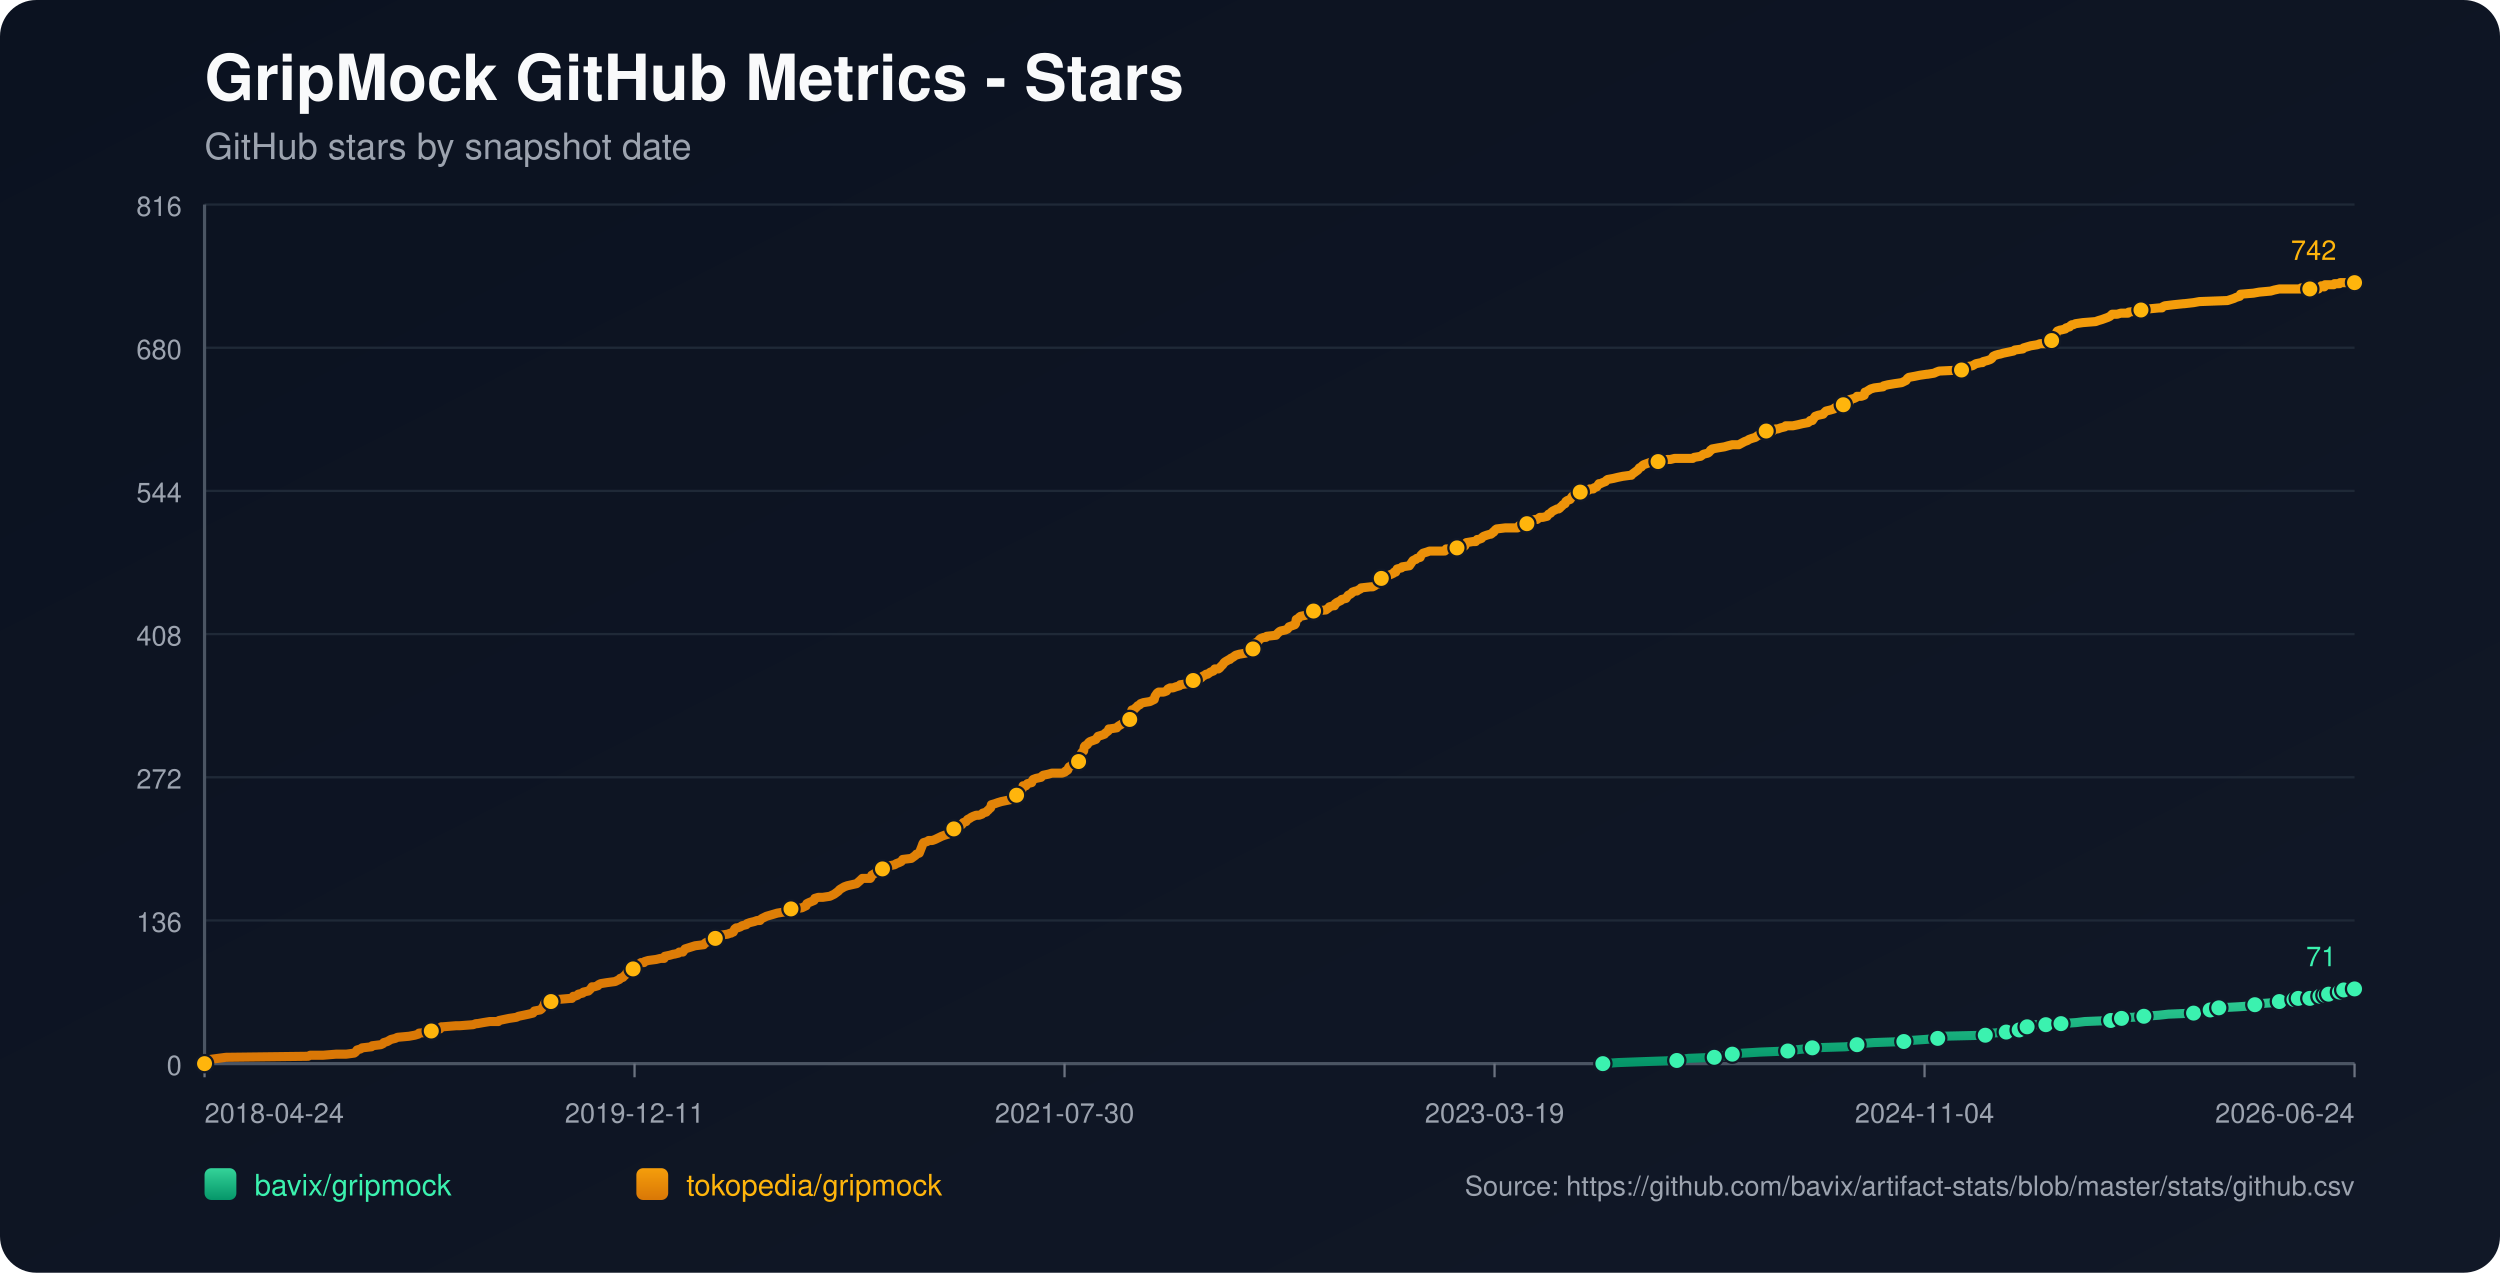
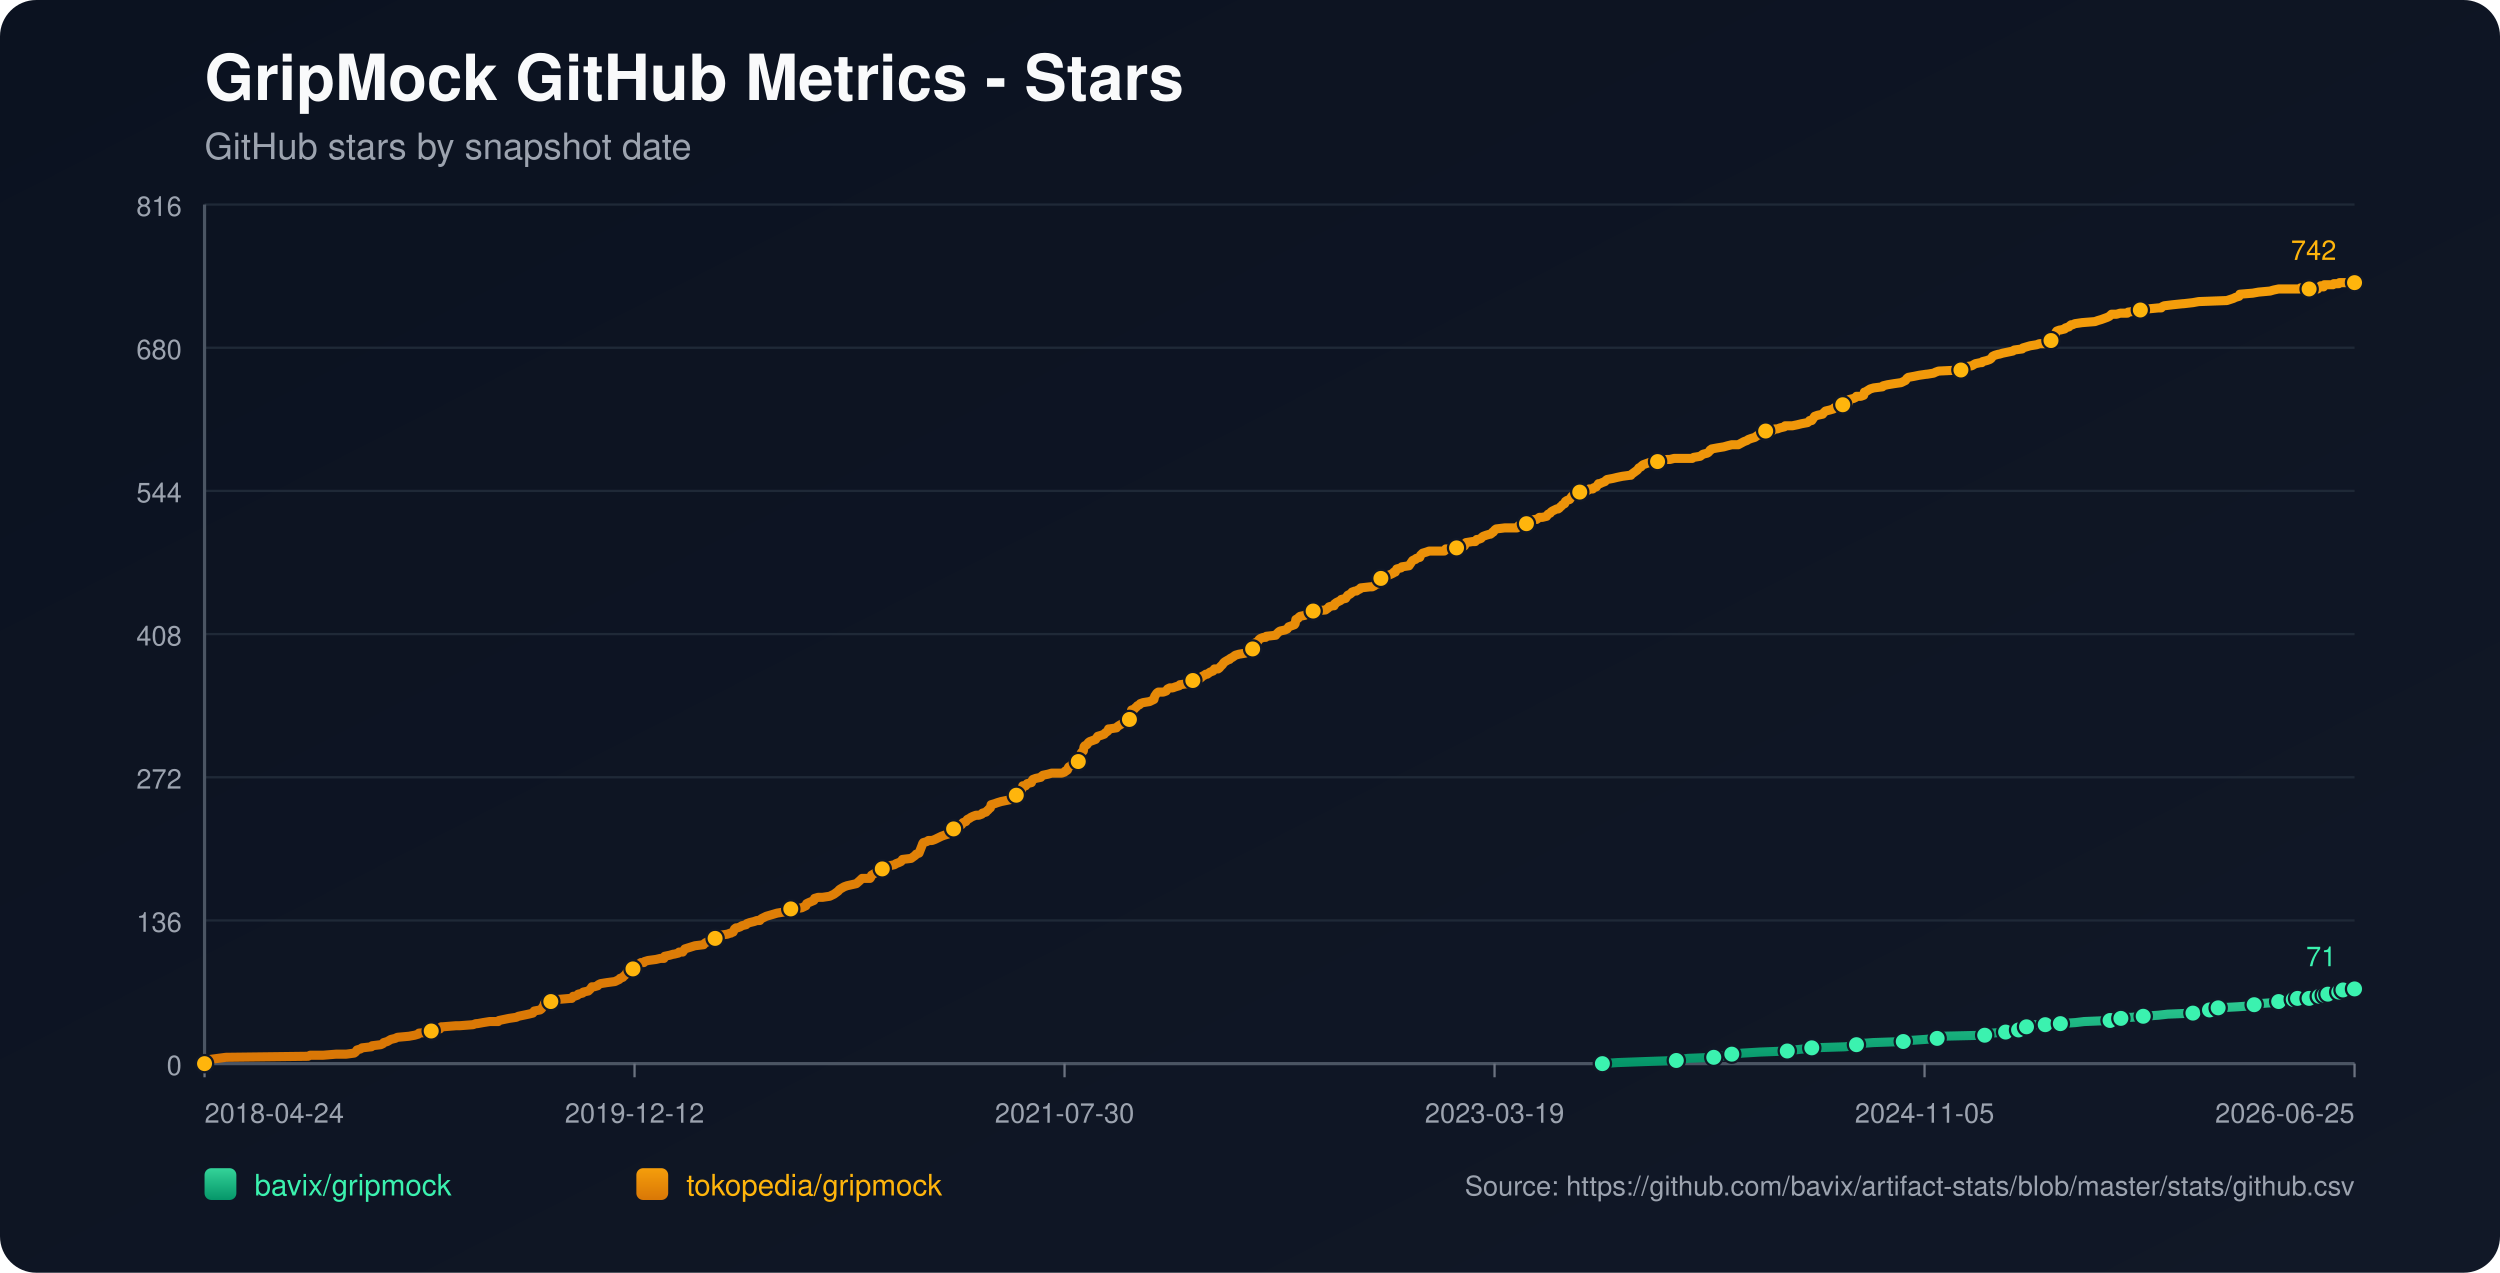
<svg xmlns="http://www.w3.org/2000/svg" width="1100" height="560" viewBox="0 0 1100 560">
  <defs>
    <linearGradient id="bg" x1="0" y1="0" x2="1" y2="1">
      <stop offset="0%" stop-color="#0b1220" />
      <stop offset="100%" stop-color="#111827" />
    </linearGradient>
    <linearGradient id="repo-0" x1="0" y1="0" x2="0" y2="1">
      <stop offset="0%" stop-color="#34d399" />
      <stop offset="100%" stop-color="#059669" />
    </linearGradient>
    <linearGradient id="repo-1" x1="0" y1="0" x2="0" y2="1">
      <stop offset="0%" stop-color="#f59e0b" />
      <stop offset="100%" stop-color="#d97706" />
    </linearGradient>
  </defs>
  <rect x="0" y="0" width="1100" height="560" fill="url(#bg)" rx="16" />
  <text x="90" y="44" fill="#f9fafb" font-size="28" font-family="-apple-system,BlinkMacSystemFont,Segoe UI,Helvetica,Arial,sans-serif" font-weight="700">GripMock GitHub Metrics - Stars</text>
  <text x="90" y="70" fill="#9ca3af" font-size="16" font-family="-apple-system,BlinkMacSystemFont,Segoe UI,Helvetica,Arial,sans-serif">GitHub stars by snapshot date</text>
  <line x1="90" y1="90.00" x2="1036" y2="90.00" stroke="#1f2937" stroke-width="1" />
  <text x="80" y="95.00" text-anchor="end" fill="#9ca3af" font-size="12" font-family="-apple-system,BlinkMacSystemFont,Segoe UI,Helvetica,Arial,sans-serif">816</text>
  <line x1="90" y1="153.00" x2="1036" y2="153.00" stroke="#1f2937" stroke-width="1" />
  <text x="80" y="158.00" text-anchor="end" fill="#9ca3af" font-size="12" font-family="-apple-system,BlinkMacSystemFont,Segoe UI,Helvetica,Arial,sans-serif">680</text>
  <line x1="90" y1="216.00" x2="1036" y2="216.00" stroke="#1f2937" stroke-width="1" />
  <text x="80" y="221.00" text-anchor="end" fill="#9ca3af" font-size="12" font-family="-apple-system,BlinkMacSystemFont,Segoe UI,Helvetica,Arial,sans-serif">544</text>
  <line x1="90" y1="279.00" x2="1036" y2="279.00" stroke="#1f2937" stroke-width="1" />
  <text x="80" y="284.00" text-anchor="end" fill="#9ca3af" font-size="12" font-family="-apple-system,BlinkMacSystemFont,Segoe UI,Helvetica,Arial,sans-serif">408</text>
  <line x1="90" y1="342.00" x2="1036" y2="342.00" stroke="#1f2937" stroke-width="1" />
  <text x="80" y="347.00" text-anchor="end" fill="#9ca3af" font-size="12" font-family="-apple-system,BlinkMacSystemFont,Segoe UI,Helvetica,Arial,sans-serif">272</text>
  <line x1="90" y1="405.00" x2="1036" y2="405.00" stroke="#1f2937" stroke-width="1" />
  <text x="80" y="410.00" text-anchor="end" fill="#9ca3af" font-size="12" font-family="-apple-system,BlinkMacSystemFont,Segoe UI,Helvetica,Arial,sans-serif">136</text>
  <line x1="90" y1="468.00" x2="1036" y2="468.00" stroke="#1f2937" stroke-width="1" />
  <text x="80" y="473.00" text-anchor="end" fill="#9ca3af" font-size="12" font-family="-apple-system,BlinkMacSystemFont,Segoe UI,Helvetica,Arial,sans-serif">0</text>
  <line x1="90" y1="468" x2="1036" y2="468" stroke="#4b5563" stroke-width="1.4" />
  <line x1="90" y1="90" x2="90" y2="468" stroke="#4b5563" stroke-width="1.4" />
  <line x1="90.00" y1="468" x2="90.00" y2="474" stroke="#6b7280" stroke-width="1" />
  <text x="90.00" y="494" text-anchor="start" fill="#9ca3af" font-size="12" font-family="-apple-system,BlinkMacSystemFont,Segoe UI,Helvetica,Arial,sans-serif">2018-04-24</text>
  <line x1="279.20" y1="468" x2="279.20" y2="474" stroke="#6b7280" stroke-width="1" />
-   <text x="279.20" y="494" text-anchor="middle" fill="#9ca3af" font-size="12" font-family="-apple-system,BlinkMacSystemFont,Segoe UI,Helvetica,Arial,sans-serif">2019-12-11</text>
+   <text x="279.20" y="494" text-anchor="middle" fill="#9ca3af" font-size="12" font-family="-apple-system,BlinkMacSystemFont,Segoe UI,Helvetica,Arial,sans-serif">2019-12-12</text>
  <line x1="468.40" y1="468" x2="468.40" y2="474" stroke="#6b7280" stroke-width="1" />
  <text x="468.40" y="494" text-anchor="middle" fill="#9ca3af" font-size="12" font-family="-apple-system,BlinkMacSystemFont,Segoe UI,Helvetica,Arial,sans-serif">2021-07-30</text>
  <line x1="657.60" y1="468" x2="657.60" y2="474" stroke="#6b7280" stroke-width="1" />
  <text x="657.60" y="494" text-anchor="middle" fill="#9ca3af" font-size="12" font-family="-apple-system,BlinkMacSystemFont,Segoe UI,Helvetica,Arial,sans-serif">2023-03-19</text>
  <line x1="846.80" y1="468" x2="846.80" y2="474" stroke="#6b7280" stroke-width="1" />
-   <text x="846.80" y="494" text-anchor="middle" fill="#9ca3af" font-size="12" font-family="-apple-system,BlinkMacSystemFont,Segoe UI,Helvetica,Arial,sans-serif">2024-11-04</text>
+   <text x="846.80" y="494" text-anchor="middle" fill="#9ca3af" font-size="12" font-family="-apple-system,BlinkMacSystemFont,Segoe UI,Helvetica,Arial,sans-serif">2024-11-05</text>
  <line x1="1036.00" y1="468" x2="1036.00" y2="474" stroke="#6b7280" stroke-width="1" />
-   <text x="1036.00" y="494" text-anchor="end" fill="#9ca3af" font-size="12" font-family="-apple-system,BlinkMacSystemFont,Segoe UI,Helvetica,Arial,sans-serif">2026-06-24</text>
-   <polyline fill="none" stroke="url(#repo-0)" stroke-width="4" stroke-linecap="round" stroke-linejoin="round" points="705.26,468.00 711.79,467.54 724.47,467.07 737.79,466.61 739.70,466.15 742.87,465.68 754.29,465.22 756.51,464.76 761.90,464.30 762.21,463.83 766.97,463.37 774.58,462.91 786.63,462.44 789.81,461.98 793.93,461.52 797.42,461.05 812.01,460.59 816.45,460.13 817.08,459.66 818.35,459.20 824.37,458.74 837.69,458.27 840.55,457.81 847.21,457.35 852.60,456.89 853.23,456.42 853.87,455.96 873.53,455.50 876.07,455.03 876.70,454.57 882.73,454.11 883.36,453.64 887.17,453.64 888.44,453.18 888.75,452.72 889.07,452.25 891.93,451.79 893.51,451.33 895.10,450.86 900.17,450.86 904.61,450.86 906.20,450.40 906.83,450.40 913.49,449.94 917.30,449.48 928.71,449.01 930.93,448.55 931.57,448.55 933.47,448.09 935.37,447.62 938.23,447.62 943.30,447.16 949.96,446.70 954.08,446.23 965.18,445.77 967.40,445.31 972.16,444.84 972.48,444.38 973.43,443.92 975.97,443.45 976.28,443.45 984.85,442.99 991.51,442.53 992.14,442.07 994.36,441.60 1000.70,441.14 1002.92,440.68 1004.51,440.21 1006.10,439.75 1009.35,439.75 1010.29,439.75 1010.61,439.29 1011.24,439.29 1011.56,438.82 1011.88,439.29 1016.32,439.29 1016.64,438.82 1016.95,438.36 1020.77,438.36 1021.08,438.36 1022.68,438.36 1022.99,437.90 1023.31,437.43 1024.27,437.43 1024.58,437.43 1028.73,437.43 1029.04,436.97 1029.36,436.51 1029.67,436.04 1030.94,436.04 1031.24,435.58 1032.51,435.58 1032.84,435.12 1036.00,435.12" />
-   <circle cx="705.26" cy="468.00" r="3.8" fill="#3bf2af" stroke="#111827" stroke-width="1" />
-   <circle cx="737.79" cy="466.61" r="3.8" fill="#3bf2af" stroke="#111827" stroke-width="1" />
-   <circle cx="754.29" cy="465.22" r="3.8" fill="#3bf2af" stroke="#111827" stroke-width="1" />
-   <circle cx="762.21" cy="463.83" r="3.8" fill="#3bf2af" stroke="#111827" stroke-width="1" />
-   <circle cx="786.63" cy="462.44" r="3.8" fill="#3bf2af" stroke="#111827" stroke-width="1" />
-   <circle cx="797.42" cy="461.05" r="3.8" fill="#3bf2af" stroke="#111827" stroke-width="1" />
-   <circle cx="817.08" cy="459.66" r="3.8" fill="#3bf2af" stroke="#111827" stroke-width="1" />
-   <circle cx="837.69" cy="458.27" r="3.8" fill="#3bf2af" stroke="#111827" stroke-width="1" />
-   <circle cx="852.60" cy="456.89" r="3.8" fill="#3bf2af" stroke="#111827" stroke-width="1" />
-   <circle cx="873.53" cy="455.50" r="3.8" fill="#3bf2af" stroke="#111827" stroke-width="1" />
-   <circle cx="882.73" cy="454.11" r="3.8" fill="#3bf2af" stroke="#111827" stroke-width="1" />
-   <circle cx="888.44" cy="453.18" r="3.8" fill="#3bf2af" stroke="#111827" stroke-width="1" />
-   <circle cx="891.93" cy="451.79" r="3.8" fill="#3bf2af" stroke="#111827" stroke-width="1" />
-   <circle cx="900.17" cy="450.86" r="3.8" fill="#3bf2af" stroke="#111827" stroke-width="1" />
-   <circle cx="906.83" cy="450.40" r="3.8" fill="#3bf2af" stroke="#111827" stroke-width="1" />
-   <circle cx="928.71" cy="449.01" r="3.8" fill="#3bf2af" stroke="#111827" stroke-width="1" />
-   <circle cx="933.47" cy="448.09" r="3.8" fill="#3bf2af" stroke="#111827" stroke-width="1" />
-   <circle cx="943.30" cy="447.16" r="3.8" fill="#3bf2af" stroke="#111827" stroke-width="1" />
-   <circle cx="965.18" cy="445.77" r="3.8" fill="#3bf2af" stroke="#111827" stroke-width="1" />
-   <circle cx="972.48" cy="444.38" r="3.8" fill="#3bf2af" stroke="#111827" stroke-width="1" />
-   <circle cx="976.28" cy="443.45" r="3.8" fill="#3bf2af" stroke="#111827" stroke-width="1" />
-   <circle cx="992.14" cy="442.07" r="3.8" fill="#3bf2af" stroke="#111827" stroke-width="1" />
-   <circle cx="1002.92" cy="440.68" r="3.8" fill="#3bf2af" stroke="#111827" stroke-width="1" />
-   <circle cx="1009.35" cy="439.75" r="3.8" fill="#3bf2af" stroke="#111827" stroke-width="1" />
-   <circle cx="1011.24" cy="439.29" r="3.8" fill="#3bf2af" stroke="#111827" stroke-width="1" />
-   <circle cx="1016.32" cy="439.29" r="3.8" fill="#3bf2af" stroke="#111827" stroke-width="1" />
-   <circle cx="1020.77" cy="438.36" r="3.8" fill="#3bf2af" stroke="#111827" stroke-width="1" />
-   <circle cx="1022.99" cy="437.90" r="3.8" fill="#3bf2af" stroke="#111827" stroke-width="1" />
-   <circle cx="1024.58" cy="437.43" r="3.8" fill="#3bf2af" stroke="#111827" stroke-width="1" />
-   <circle cx="1029.36" cy="436.51" r="3.8" fill="#3bf2af" stroke="#111827" stroke-width="1" />
-   <circle cx="1031.24" cy="435.58" r="3.8" fill="#3bf2af" stroke="#111827" stroke-width="1" />
+   <text x="1036.00" y="494" text-anchor="end" fill="#9ca3af" font-size="12" font-family="-apple-system,BlinkMacSystemFont,Segoe UI,Helvetica,Arial,sans-serif">2026-06-25</text>
+   <polyline fill="none" stroke="url(#repo-0)" stroke-width="4" stroke-linecap="round" stroke-linejoin="round" points="705.05,468.00 711.58,467.54 724.26,467.07 737.58,466.61 739.48,466.15 742.65,465.68 754.06,465.22 756.28,464.76 761.67,464.30 761.99,463.83 766.74,463.37 774.35,462.91 786.40,462.44 789.57,461.98 793.69,461.52 797.18,461.05 811.76,460.59 816.20,460.13 816.84,459.66 818.10,459.20 824.13,458.74 837.44,458.27 840.30,457.81 846.95,457.35 852.34,456.89 852.98,456.42 853.61,455.96 873.27,455.50 875.80,455.03 876.44,454.57 882.46,454.11 883.10,453.64 886.90,453.64 888.17,453.18 888.49,452.72 888.80,452.25 891.66,451.79 893.24,451.33 894.83,450.86 899.90,450.86 904.34,450.86 905.92,450.40 906.56,450.40 913.21,449.94 917.02,449.48 928.43,449.01 930.65,448.55 931.29,448.55 933.19,448.09 935.09,447.62 937.94,447.62 943.02,447.16 949.67,446.70 953.80,446.23 964.89,445.77 967.11,445.31 971.87,444.84 972.18,444.38 973.13,443.92 975.67,443.45 975.99,443.45 984.55,442.99 991.21,442.53 991.84,442.07 994.06,441.60 1000.40,441.14 1002.62,440.68 1004.20,440.21 1005.79,439.75 1009.04,439.75 1009.98,439.75 1010.30,439.29 1010.93,439.29 1011.25,438.82 1011.57,439.29 1016.01,439.29 1016.33,438.82 1016.64,438.36 1020.46,438.36 1020.76,438.36 1022.36,438.36 1022.68,437.90 1023.00,437.43 1023.95,437.43 1024.27,437.43 1028.42,437.43 1028.72,436.97 1029.05,436.51 1029.36,436.04 1030.63,436.04 1030.93,435.58 1032.20,435.58 1032.53,435.12 1036.00,435.12" />
+   <circle cx="705.05" cy="468.00" r="3.8" fill="#3bf2af" stroke="#111827" stroke-width="1" />
+   <circle cx="737.58" cy="466.61" r="3.8" fill="#3bf2af" stroke="#111827" stroke-width="1" />
+   <circle cx="754.06" cy="465.22" r="3.8" fill="#3bf2af" stroke="#111827" stroke-width="1" />
+   <circle cx="761.99" cy="463.83" r="3.8" fill="#3bf2af" stroke="#111827" stroke-width="1" />
+   <circle cx="786.40" cy="462.44" r="3.8" fill="#3bf2af" stroke="#111827" stroke-width="1" />
+   <circle cx="797.18" cy="461.05" r="3.8" fill="#3bf2af" stroke="#111827" stroke-width="1" />
+   <circle cx="816.84" cy="459.66" r="3.8" fill="#3bf2af" stroke="#111827" stroke-width="1" />
+   <circle cx="837.44" cy="458.27" r="3.8" fill="#3bf2af" stroke="#111827" stroke-width="1" />
+   <circle cx="852.34" cy="456.89" r="3.8" fill="#3bf2af" stroke="#111827" stroke-width="1" />
+   <circle cx="873.27" cy="455.50" r="3.8" fill="#3bf2af" stroke="#111827" stroke-width="1" />
+   <circle cx="882.46" cy="454.11" r="3.8" fill="#3bf2af" stroke="#111827" stroke-width="1" />
+   <circle cx="888.17" cy="453.18" r="3.8" fill="#3bf2af" stroke="#111827" stroke-width="1" />
+   <circle cx="891.66" cy="451.79" r="3.8" fill="#3bf2af" stroke="#111827" stroke-width="1" />
+   <circle cx="899.90" cy="450.86" r="3.8" fill="#3bf2af" stroke="#111827" stroke-width="1" />
+   <circle cx="906.56" cy="450.40" r="3.8" fill="#3bf2af" stroke="#111827" stroke-width="1" />
+   <circle cx="928.43" cy="449.01" r="3.8" fill="#3bf2af" stroke="#111827" stroke-width="1" />
+   <circle cx="933.19" cy="448.09" r="3.8" fill="#3bf2af" stroke="#111827" stroke-width="1" />
+   <circle cx="943.02" cy="447.16" r="3.8" fill="#3bf2af" stroke="#111827" stroke-width="1" />
+   <circle cx="964.89" cy="445.77" r="3.8" fill="#3bf2af" stroke="#111827" stroke-width="1" />
+   <circle cx="972.18" cy="444.38" r="3.8" fill="#3bf2af" stroke="#111827" stroke-width="1" />
+   <circle cx="975.99" cy="443.45" r="3.8" fill="#3bf2af" stroke="#111827" stroke-width="1" />
+   <circle cx="991.84" cy="442.07" r="3.8" fill="#3bf2af" stroke="#111827" stroke-width="1" />
+   <circle cx="1002.62" cy="440.68" r="3.8" fill="#3bf2af" stroke="#111827" stroke-width="1" />
+   <circle cx="1009.04" cy="439.75" r="3.8" fill="#3bf2af" stroke="#111827" stroke-width="1" />
+   <circle cx="1010.93" cy="439.29" r="3.8" fill="#3bf2af" stroke="#111827" stroke-width="1" />
+   <circle cx="1016.01" cy="439.29" r="3.8" fill="#3bf2af" stroke="#111827" stroke-width="1" />
+   <circle cx="1020.46" cy="438.36" r="3.8" fill="#3bf2af" stroke="#111827" stroke-width="1" />
+   <circle cx="1022.68" cy="437.90" r="3.8" fill="#3bf2af" stroke="#111827" stroke-width="1" />
+   <circle cx="1024.27" cy="437.43" r="3.8" fill="#3bf2af" stroke="#111827" stroke-width="1" />
+   <circle cx="1029.05" cy="436.51" r="3.8" fill="#3bf2af" stroke="#111827" stroke-width="1" />
+   <circle cx="1030.93" cy="435.58" r="3.8" fill="#3bf2af" stroke="#111827" stroke-width="1" />
  <circle cx="1036.00" cy="435.12" r="3.8" fill="#3bf2af" stroke="#111827" stroke-width="1" />
  <text x="1028.00" y="425.12" text-anchor="end" fill="#3bf2af" font-size="12" font-family="-apple-system,BlinkMacSystemFont,Segoe UI,Helvetica,Arial,sans-serif">71</text>
-   <polyline fill="none" stroke="url(#repo-1)" stroke-width="4" stroke-linecap="round" stroke-linejoin="round" points="90.00,468.00 91.77,466.61 92.41,466.15 95.90,465.68 99.39,465.22 135.54,464.76 136.49,464.30 142.20,464.30 147.91,463.83 152.35,463.83 155.84,463.37 156.47,462.91 156.79,462.44 157.11,461.98 158.69,461.52 159.33,461.05 163.45,460.59 163.77,460.13 167.57,459.66 168.52,459.20 168.84,458.74 170.43,458.27 172.01,457.35 173.91,456.89 174.87,456.42 179.94,455.96 182.48,455.50 184.06,455.03 184.38,454.57 189.45,454.11 189.77,453.64 190.41,453.18 193.58,452.72 194.21,451.79 194.53,451.79 194.85,451.79 200.55,451.33 202.14,451.33 208.17,450.86 209.43,450.40 210.07,450.40 212.61,449.94 215.46,449.48 219.27,449.48 219.58,449.01 221.80,448.55 224.02,448.09 227.19,447.62 228.15,447.16 230.37,446.70 232.59,446.23 234.49,445.77 234.81,445.31 235.12,444.84 237.66,444.38 238.29,443.92 238.93,442.99 239.25,442.53 239.56,441.60 239.88,441.14 242.42,440.68 243.05,439.75 245.59,439.75 250.98,439.29 251.61,439.29 251.93,438.82 252.25,438.36 252.88,438.36 254.15,437.90 254.47,437.43 256.37,436.97 256.69,436.51 258.91,436.04 259.86,435.12 260.49,434.19 261.45,434.19 263.03,433.73 263.35,433.27 264.30,432.80 267.15,432.34 270.64,431.88 271.59,431.41 272.55,430.95 272.86,430.49 274.13,430.02 274.45,429.56 275.08,429.10 276.03,427.71 277.62,427.25 278.25,426.78 278.57,426.32 278.89,424.93 280.47,424.47 281.43,424.00 282.06,423.54 283.33,423.54 283.65,423.08 285.23,422.61 288.72,422.15 290.62,421.69 292.21,421.69 292.53,420.76 294.75,420.30 296.33,419.84 296.65,419.84 298.55,419.37 298.87,418.91 299.50,418.91 300.45,418.91 300.77,418.45 301.09,417.98 301.41,417.52 305.85,416.13 309.65,415.67 309.97,415.20 310.60,414.74 311.87,414.28 312.19,413.81 313.77,413.81 314.41,413.35 314.73,412.89 315.04,412.43 315.36,411.96 316.95,411.50 320.12,411.04 321.39,410.57 321.70,410.57 322.34,410.11 322.65,410.11 323.29,408.72 323.92,408.26 324.56,408.26 325.83,407.79 326.46,407.33 328.36,406.87 328.68,406.40 329.95,405.94 331.85,405.48 333.12,405.02 334.39,405.02 334.71,404.55 335.34,404.09 336.29,403.63 337.24,403.16 338.83,402.70 340.41,402.24 342.00,401.77 344.85,401.31 347.39,400.85 347.71,400.38 348.03,399.92 352.78,399.46 353.73,398.99 354.69,398.53 355.00,397.61 355.95,397.14 358.17,396.22 358.49,395.29 360.08,394.83 361.98,394.83 365.15,394.36 366.10,393.90 367.05,393.44 368.32,392.51 368.96,392.05 369.27,391.58 369.91,391.12 371.49,390.20 372.76,389.73 376.89,388.81 378.47,387.42 379.42,386.49 382.28,386.49 382.91,386.49 383.23,386.03 383.55,385.10 385.13,384.17 386.08,383.71 387.35,383.25 387.67,382.79 388.30,382.32 390.52,381.86 390.84,381.40 391.47,380.93 393.69,380.47 394.33,380.01 395.60,379.54 396.55,379.08 396.87,378.62 397.18,378.15 400.99,377.69 401.62,377.23 402.89,376.30 403.21,375.84 404.48,375.38 405.75,372.13 406.06,371.21 406.38,370.74 407.97,370.28 408.60,369.82 410.19,369.82 411.45,369.36 412.41,368.89 414.31,367.97 415.58,367.50 417.16,367.04 417.48,366.58 418.11,366.11 418.75,365.19 419.38,364.72 419.70,364.72 420.65,364.72 420.97,364.26 421.29,363.80 421.60,363.33 423.19,362.87 423.82,361.95 425.09,361.48 425.73,360.56 426.68,360.09 427.31,359.63 428.26,359.17 429.53,358.70 430.80,358.70 432.07,358.24 432.39,357.78 433.97,357.31 434.29,356.85 434.92,356.39 435.24,355.92 435.87,355.46 436.19,354.07 437.78,353.61 439.05,353.15 440.63,352.68 445.07,351.76 445.39,351.29 445.71,351.29 446.02,350.83 446.97,350.37 447.29,349.90 447.61,349.44 447.93,348.51 449.19,348.05 449.83,347.13 450.15,345.74 451.10,345.74 451.41,345.74 452.05,344.81 453.95,344.35 454.27,343.42 454.59,342.96 455.85,342.49 458.07,342.03 458.39,341.57 459.03,341.10 461.25,340.64 462.83,340.18 464.42,340.18 467.27,340.18 468.54,339.72 468.86,339.25 469.17,339.25 469.81,338.79 470.13,337.86 470.44,337.40 471.39,336.94 471.71,336.47 472.66,336.01 474.25,335.08 474.57,335.08 474.88,334.16 475.20,333.69 475.52,332.31 475.83,331.38 476.15,330.92 476.79,330.45 477.10,328.60 477.42,328.14 478.37,327.67 479.01,326.75 479.64,326.28 480.91,325.82 482.18,325.36 482.49,324.90 482.81,324.43 483.13,323.97 484.71,323.51 485.98,323.04 486.30,322.58 487.57,321.65 487.89,320.73 488.20,320.73 491.37,320.26 491.69,319.80 492.33,319.34 493.91,318.41 494.55,317.95 495.18,317.49 496.45,317.49 497.08,316.56 497.40,316.56 497.72,314.71 498.03,312.39 499.30,311.93 499.62,311.46 500.25,311.00 500.57,310.54 501.52,310.08 501.84,309.61 503.11,309.15 505.96,308.69 506.91,308.22 507.87,307.76 508.18,306.37 508.50,305.91 508.82,305.44 509.13,304.98 509.77,304.52 511.99,304.52 513.26,304.05 513.57,303.59 513.89,303.13 514.84,302.67 516.11,302.67 517.38,302.20 518.97,301.74 519.28,301.28 522.77,300.81 524.36,300.35 524.99,299.42 525.63,298.96 528.16,298.50 528.80,298.03 529.11,297.57 530.07,297.11 530.70,296.64 531.33,296.64 531.97,296.18 532.60,295.72 533.87,295.26 534.19,294.79 534.51,294.33 536.09,294.33 536.73,293.87 537.04,293.40 537.99,292.48 538.63,291.55 539.26,291.09 540.85,290.16 541.17,290.16 541.48,289.70 542.43,289.23 543.07,288.77 543.70,288.31 545.29,287.85 548.14,287.38 548.46,286.92 549.73,286.46 550.05,285.99 551.31,285.53 551.63,285.07 551.95,283.21 552.58,282.75 553.53,282.29 553.85,281.83 554.17,281.36 554.80,280.90 556.07,280.44 557.02,280.44 557.34,279.97 561.46,279.51 561.78,279.05 562.73,278.12 563.37,277.66 565.59,277.19 566.54,276.73 566.85,276.27 567.17,275.80 569.71,274.88 570.03,274.42 570.34,272.56 571.29,272.10 571.61,271.64 572.25,271.17 574.47,270.71 575.10,270.25 575.73,270.25 576.69,269.78 577.00,269.32 577.95,268.86 583.35,268.39 584.61,267.47 584.93,267.01 586.52,266.54 587.15,266.54 587.47,265.62 587.79,265.62 588.10,265.15 589.05,264.69 590.01,264.23 590.32,263.76 592.23,263.30 592.54,262.84 593.18,261.91 594.13,261.45 594.76,260.98 595.08,260.52 596.35,260.06 596.98,260.06 597.62,259.60 598.57,259.13 598.89,258.67 603.01,258.21 603.96,258.21 604.91,257.74 605.23,257.28 606.81,256.82 607.13,255.89 607.45,255.43 607.77,254.50 609.03,254.04 609.99,253.57 612.21,252.65 613.16,252.19 613.47,251.72 614.11,251.72 614.74,250.33 616.65,249.87 616.96,249.41 620.13,248.94 620.45,248.48 621.40,247.09 621.72,246.63 622.67,246.16 622.99,246.16 623.31,245.70 624.89,245.24 625.21,244.31 626.16,243.39 627.75,242.92 629.01,242.46 629.97,242.46 633.45,242.46 633.77,242.46 635.67,242.46 636.31,241.53 636.94,241.53 638.21,241.53 638.53,241.53 641.07,241.07 643.92,240.61 644.55,240.14 644.87,239.22 645.19,238.75 648.04,238.29 649.31,238.29 649.63,237.83 649.95,237.37 650.58,237.37 651.85,236.90 652.17,236.44 652.80,235.98 654.07,235.51 655.65,235.05 655.97,235.05 656.61,234.59 656.92,234.12 657.24,234.12 657.56,233.66 657.87,233.20 658.51,232.73 662.31,232.27 664.53,232.27 666.75,232.27 667.71,232.27 668.02,231.81 668.34,231.34 669.29,231.34 669.61,230.88 671.83,230.42 672.15,229.96 673.41,229.96 673.73,229.49 674.05,229.03 675.32,228.57 676.27,228.57 677.54,227.64 678.49,227.64 678.81,227.64 680.71,227.18 681.34,226.25 682.29,225.79 682.61,225.32 683.25,224.86 685.15,223.93 685.78,223.93 686.42,223.47 686.73,223.01 687.37,222.55 687.69,222.08 688.64,221.62 688.95,220.69 689.59,220.23 690.86,219.77 691.17,219.30 691.81,218.38 692.44,217.91 693.71,217.45 694.03,216.99 695.30,216.52 696.57,216.06 698.15,216.06 699.10,215.60 699.42,215.14 701.01,215.14 701.32,214.67 702.59,214.21 703.54,212.82 704.18,212.82 705.13,212.36 706.40,211.89 706.71,211.43 707.35,210.97 709.89,210.50 711.79,210.04 714.01,209.58 717.50,209.11 717.81,209.11 718.13,208.65 720.03,207.26 720.67,206.80 720.99,206.34 721.30,205.87 722.25,205.41 722.57,204.95 723.21,204.48 725.74,203.56 727.33,203.09 727.96,203.09 729.55,203.09 730.82,202.63 733.67,202.17 734.94,202.17 736.84,201.70 742.55,201.70 744.77,201.70 745.41,201.24 748.26,200.78 748.89,200.32 749.53,199.85 751.43,199.39 752.07,198.93 752.70,198.00 753.02,198.00 753.33,197.54 755.87,197.07 758.73,196.61 760.31,196.15 762.21,195.68 765.07,195.68 767.61,194.30 768.87,193.83 769.51,193.37 770.78,192.91 772.36,192.44 773.00,191.98 773.63,191.52 775.53,191.05 776.80,190.59 777.12,189.66 779.97,189.66 780.29,189.20 780.61,189.20 781.24,188.74 782.19,188.74 783.46,188.27 785.37,187.81 785.68,187.35 786.63,187.35 788.85,187.35 791.07,186.89 792.98,186.42 795.51,185.96 796.15,185.50 796.47,185.03 797.42,185.03 797.73,184.57 798.05,184.11 798.69,183.18 799.95,182.72 802.17,182.25 802.49,181.79 803.44,180.86 805.35,180.40 806.93,179.94 807.25,179.48 808.52,179.01 809.47,178.55 809.79,178.55 811.05,178.09 811.69,178.09 813.27,177.62 813.59,177.16 813.91,175.77 815.81,175.31 816.76,174.84 817.08,174.38 818.98,174.38 820.25,173.92 820.57,172.53 820.89,172.53 823.11,171.14 824.69,170.68 828.50,170.21 828.81,169.75 830.72,169.29 833.57,168.82 836.74,168.36 838.65,167.43 838.96,166.97 839.28,166.51 839.91,166.04 842.45,165.58 844.67,165.12 847.84,164.66 848.16,164.66 851.01,164.19 851.97,163.73 853.23,163.27 863.07,162.80 864.33,161.88 864.65,161.41 867.82,160.95 869.41,160.02 871.63,159.56 872.26,159.56 872.58,159.10 874.48,158.63 875.75,158.17 876.39,157.71 876.70,157.25 877.02,156.78 877.97,156.32 879.56,155.86 879.87,155.86 881.46,155.39 883.68,154.93 885.90,154.47 886.53,154.00 890.02,153.54 890.34,153.08 891.93,152.61 893.51,152.15 896.37,151.69 897.63,151.22 899.85,151.22 900.17,150.76 900.81,150.76 902.39,150.30 902.71,149.84 903.34,149.37 904.29,148.45 904.61,147.06 904.93,146.13 905.25,145.67 906.51,145.20 906.83,145.20 908.73,144.74 909.05,144.28 910.64,143.81 910.95,143.35 911.59,142.89 912.22,142.89 913.17,142.43 916.35,141.96 922.05,141.50 923.32,141.04 924.91,140.57 926.18,140.11 927.45,139.65 928.40,139.18 929.35,138.26 931.57,138.26 933.15,137.79 933.79,137.79 936.01,137.79 936.32,137.79 936.64,137.33 940.13,136.87 942.03,136.40 942.35,136.40 945.20,135.94 949.96,135.48 951.23,135.48 951.55,135.02 952.50,134.55 956.30,134.09 960.74,133.63 961.06,133.63 965.18,133.16 967.72,132.70 980.09,132.24 982.94,131.31 983.90,130.85 985.48,130.38 985.80,129.46 991.51,128.99 994.04,128.53 999.12,128.07 1000.70,127.61 1002.92,127.14 1009.35,127.14 1012.20,127.14 1012.51,126.68 1013.15,126.68 1013.46,127.14 1014.42,127.14 1014.73,127.61 1016.00,127.61 1016.32,127.14 1020.13,127.14 1020.45,126.68 1020.77,126.22 1021.08,126.22 1021.40,125.75 1022.04,125.75 1022.36,126.22 1022.68,126.22 1022.99,125.29 1026.80,125.29 1027.13,124.83 1029.36,124.83 1029.67,124.36 1036.00,124.36" />
+   <polyline fill="none" stroke="url(#repo-1)" stroke-width="4" stroke-linecap="round" stroke-linejoin="round" points="90.00,468.00 91.77,466.61 92.41,466.15 95.90,465.68 99.38,465.22 135.53,464.76 136.48,464.30 142.18,464.30 147.89,463.83 152.33,463.83 155.82,463.37 156.45,462.91 156.77,462.44 157.08,461.98 158.67,461.52 159.30,461.05 163.42,460.59 163.74,460.13 167.55,459.66 168.50,459.20 168.81,458.74 170.40,458.27 171.98,457.35 173.89,456.89 174.84,456.42 179.91,455.96 182.45,455.50 184.03,455.03 184.35,454.57 189.42,454.11 189.74,453.64 190.37,453.18 193.54,452.72 194.18,451.79 194.49,451.79 194.81,451.79 200.52,451.33 202.10,451.33 208.13,450.86 209.39,450.40 210.03,450.40 212.56,449.94 215.42,449.48 219.22,449.48 219.54,449.01 221.76,448.55 223.98,448.09 227.15,447.62 228.10,447.16 230.32,446.70 232.54,446.23 234.44,445.77 234.76,445.31 235.07,444.84 237.61,444.38 238.24,443.92 238.88,442.99 239.20,442.53 239.51,441.60 239.83,441.14 242.37,440.68 243.00,439.75 245.54,439.75 250.93,439.29 251.56,439.29 251.88,438.82 252.19,438.36 252.83,438.36 254.10,437.90 254.41,437.43 256.32,436.97 256.63,436.51 258.85,436.04 259.80,435.12 260.44,434.19 261.39,434.19 262.97,433.73 263.29,433.27 264.24,432.80 267.10,432.34 270.58,431.88 271.53,431.41 272.48,430.95 272.80,430.49 274.07,430.02 274.39,429.56 275.02,429.10 275.97,427.71 277.56,427.25 278.19,426.78 278.51,426.32 278.83,424.93 280.41,424.47 281.36,424.00 282.00,423.54 283.26,423.54 283.58,423.08 285.17,422.61 288.65,422.15 290.56,421.69 292.14,421.69 292.46,420.76 294.68,420.30 296.26,419.84 296.58,419.84 298.48,419.37 298.80,418.91 299.43,418.91 300.38,418.91 300.70,418.45 301.02,417.98 301.33,417.52 305.77,416.13 309.58,415.67 309.89,415.20 310.53,414.74 311.80,414.28 312.11,413.81 313.70,413.81 314.33,413.35 314.65,412.89 314.97,412.43 315.28,411.96 316.87,411.50 320.04,411.04 321.31,410.57 321.63,410.57 322.26,410.11 322.58,410.11 323.21,408.72 323.84,408.26 324.48,408.26 325.75,407.79 326.38,407.33 328.28,406.87 328.60,406.40 329.87,405.94 331.77,405.48 333.04,405.02 334.31,405.02 334.62,404.55 335.26,404.09 336.21,403.63 337.16,403.16 338.75,402.70 340.33,402.24 341.92,401.77 344.77,401.31 347.31,400.85 347.62,400.38 347.94,399.92 352.69,399.46 353.65,398.99 354.60,398.53 354.91,397.61 355.87,397.14 358.08,396.22 358.40,395.29 359.99,394.83 361.89,394.83 365.06,394.36 366.01,393.90 366.96,393.44 368.23,392.51 368.86,392.05 369.18,391.58 369.81,391.12 371.40,390.20 372.67,389.73 376.79,388.81 378.37,387.42 379.33,386.49 382.18,386.49 382.81,386.49 383.13,386.03 383.45,385.10 385.03,384.17 385.98,383.71 387.25,383.25 387.57,382.79 388.20,382.32 390.42,381.86 390.74,381.40 391.37,380.93 393.59,380.47 394.23,380.01 395.49,379.54 396.45,379.08 396.76,378.62 397.08,378.15 400.88,377.69 401.52,377.23 402.79,376.30 403.10,375.84 404.37,375.38 405.64,372.13 405.96,371.21 406.27,370.74 407.86,370.28 408.49,369.82 410.08,369.82 411.35,369.36 412.30,368.89 414.20,367.97 415.47,367.50 417.05,367.04 417.37,366.58 418.00,366.11 418.64,365.19 419.27,364.72 419.59,364.72 420.54,364.72 420.86,364.26 421.17,363.80 421.49,363.33 423.08,362.87 423.71,361.95 424.98,361.48 425.61,360.56 426.56,360.09 427.20,359.63 428.15,359.17 429.42,358.70 430.69,358.70 431.95,358.24 432.27,357.78 433.86,357.31 434.17,356.85 434.81,356.39 435.12,355.92 435.76,355.46 436.08,354.07 437.66,353.61 438.93,353.15 440.51,352.68 444.95,351.76 445.27,351.29 445.59,351.29 445.90,350.83 446.85,350.37 447.17,349.90 447.49,349.44 447.81,348.51 449.07,348.05 449.71,347.13 450.02,345.74 450.98,345.74 451.29,345.74 451.93,344.81 453.83,344.35 454.15,343.42 454.46,342.96 455.73,342.49 457.95,342.03 458.27,341.57 458.90,341.10 461.12,340.64 462.71,340.18 464.29,340.18 467.14,340.18 468.41,339.72 468.73,339.25 469.05,339.25 469.68,338.79 470.00,337.86 470.32,337.40 471.27,336.94 471.58,336.47 472.53,336.01 474.12,335.08 474.44,335.08 474.75,334.16 475.07,333.69 475.39,332.31 475.70,331.38 476.02,330.92 476.66,330.45 476.97,328.60 477.29,328.14 478.24,327.67 478.88,326.75 479.51,326.28 480.78,325.82 482.05,325.36 482.36,324.90 482.68,324.43 483.00,323.97 484.58,323.51 485.85,323.04 486.17,322.58 487.44,321.65 487.75,320.73 488.07,320.73 491.24,320.26 491.56,319.80 492.19,319.34 493.78,318.41 494.41,317.95 495.04,317.49 496.31,317.49 496.95,316.56 497.26,316.56 497.58,314.71 497.90,312.39 499.17,311.93 499.48,311.46 500.12,311.00 500.43,310.54 501.38,310.08 501.70,309.61 502.97,309.15 505.82,308.69 506.77,308.22 507.73,307.76 508.04,306.37 508.36,305.91 508.68,305.44 508.99,304.98 509.63,304.52 511.85,304.52 513.12,304.05 513.43,303.59 513.75,303.13 514.70,302.67 515.97,302.67 517.24,302.20 518.82,301.74 519.14,301.28 522.63,300.81 524.21,300.35 524.85,299.42 525.48,298.96 528.02,298.50 528.65,298.03 528.97,297.57 529.92,297.11 530.55,296.64 531.19,296.64 531.82,296.18 532.45,295.72 533.72,295.26 534.04,294.79 534.36,294.33 535.94,294.33 536.58,293.87 536.89,293.40 537.84,292.48 538.48,291.55 539.11,291.09 540.70,290.16 541.01,290.16 541.33,289.70 542.28,289.23 542.92,288.77 543.55,288.31 545.14,287.85 547.99,287.38 548.31,286.92 549.57,286.46 549.89,285.99 551.16,285.53 551.48,285.07 551.79,283.21 552.43,282.75 553.38,282.29 553.70,281.83 554.01,281.36 554.65,280.90 555.92,280.44 556.87,280.44 557.18,279.97 561.30,279.51 561.62,279.05 562.57,278.12 563.21,277.66 565.43,277.19 566.38,276.73 566.69,276.27 567.01,275.80 569.55,274.88 569.86,274.42 570.18,272.56 571.13,272.10 571.45,271.64 572.08,271.17 574.30,270.71 574.94,270.25 575.57,270.25 576.52,269.78 576.84,269.32 577.79,268.86 583.18,268.39 584.45,267.47 584.77,267.01 586.35,266.54 586.98,266.54 587.30,265.62 587.62,265.62 587.94,265.15 588.89,264.69 589.84,264.23 590.15,263.76 592.06,263.30 592.37,262.84 593.01,261.91 593.96,261.45 594.59,260.98 594.91,260.52 596.18,260.06 596.81,260.06 597.45,259.60 598.40,259.13 598.71,258.67 602.84,258.21 603.79,258.21 604.74,257.74 605.06,257.28 606.64,256.82 606.96,255.89 607.27,255.43 607.59,254.50 608.86,254.04 609.81,253.57 612.03,252.65 612.98,252.19 613.30,251.72 613.93,251.72 614.57,250.33 616.47,249.87 616.79,249.41 619.96,248.94 620.27,248.48 621.22,247.09 621.54,246.63 622.49,246.16 622.81,246.16 623.13,245.70 624.71,245.24 625.03,244.31 625.98,243.39 627.57,242.92 628.83,242.46 629.78,242.46 633.27,242.46 633.59,242.46 635.49,242.46 636.13,241.53 636.76,241.53 638.03,241.53 638.34,241.53 640.88,241.07 643.73,240.61 644.37,240.14 644.69,239.22 645.00,238.75 647.86,238.29 649.12,238.29 649.44,237.83 649.76,237.37 650.39,237.37 651.66,236.90 651.98,236.44 652.61,235.98 653.88,235.51 655.46,235.05 655.78,235.05 656.42,234.59 656.73,234.12 657.05,234.12 657.37,233.66 657.68,233.20 658.32,232.73 662.12,232.27 664.34,232.27 666.56,232.27 667.51,232.27 667.83,231.81 668.15,231.34 669.10,231.34 669.41,230.88 671.63,230.42 671.95,229.96 673.22,229.96 673.54,229.49 673.85,229.03 675.12,228.57 676.07,228.57 677.34,227.64 678.29,227.64 678.61,227.64 680.51,227.18 681.14,226.25 682.10,225.79 682.41,225.32 683.05,224.86 684.95,223.93 685.58,223.93 686.22,223.47 686.53,223.01 687.17,222.55 687.49,222.08 688.44,221.62 688.75,220.69 689.39,220.23 690.66,219.77 690.97,219.30 691.61,218.38 692.24,217.91 693.51,217.45 693.83,216.99 695.09,216.52 696.36,216.06 697.95,216.06 698.90,215.60 699.22,215.14 700.80,215.14 701.12,214.67 702.39,214.21 703.34,212.82 703.97,212.82 704.92,212.36 706.19,211.89 706.51,211.43 707.14,210.97 709.68,210.50 711.58,210.04 713.80,209.58 717.29,209.11 717.60,209.11 717.92,208.65 719.82,207.26 720.46,206.80 720.77,206.34 721.09,205.87 722.04,205.41 722.36,204.95 722.99,204.48 725.53,203.56 727.11,203.09 727.75,203.09 729.33,203.09 730.60,202.63 733.46,202.17 734.72,202.17 736.63,201.70 742.33,201.70 744.55,201.70 745.19,201.24 748.04,200.78 748.67,200.32 749.31,199.85 751.21,199.39 751.84,198.93 752.48,198.00 752.79,198.00 753.11,197.54 755.65,197.07 758.50,196.61 760.09,196.15 761.99,195.68 764.84,195.68 767.38,194.30 768.65,193.83 769.28,193.37 770.55,192.91 772.13,192.44 772.77,191.98 773.40,191.52 775.30,191.05 776.57,190.59 776.89,189.66 779.74,189.66 780.06,189.20 780.38,189.20 781.01,188.74 781.96,188.74 783.23,188.27 785.13,187.81 785.45,187.35 786.40,187.35 788.62,187.35 790.84,186.89 792.74,186.42 795.28,185.96 795.91,185.50 796.23,185.03 797.18,185.03 797.50,184.57 797.81,184.11 798.45,183.18 799.72,182.72 801.94,182.25 802.25,181.79 803.20,180.86 805.11,180.40 806.69,179.94 807.01,179.48 808.28,179.01 809.23,178.55 809.54,178.55 810.81,178.09 811.45,178.09 813.03,177.62 813.35,177.16 813.67,175.77 815.57,175.31 816.52,174.84 816.84,174.38 818.74,174.38 820.01,173.92 820.32,172.53 820.64,172.53 822.86,171.14 824.44,170.68 828.25,170.21 828.57,169.75 830.47,169.29 833.32,168.82 836.49,168.36 838.39,167.43 838.71,166.97 839.03,166.51 839.66,166.04 842.20,165.58 844.42,165.12 847.59,164.66 847.91,164.66 850.76,164.19 851.71,163.73 852.98,163.27 862.81,162.80 864.07,161.88 864.39,161.41 867.56,160.95 869.15,160.02 871.37,159.56 872.00,159.56 872.32,159.10 874.22,158.63 875.49,158.17 876.12,157.71 876.44,157.25 876.76,156.78 877.71,156.32 879.29,155.86 879.61,155.86 881.19,155.39 883.41,154.93 885.63,154.47 886.27,154.00 889.75,153.54 890.07,153.08 891.66,152.61 893.24,152.15 896.09,151.69 897.36,151.22 899.58,151.22 899.90,150.76 900.53,150.76 902.12,150.30 902.44,149.84 903.07,149.37 904.02,148.45 904.34,147.06 904.65,146.13 904.97,145.67 906.24,145.20 906.56,145.20 908.46,144.74 908.78,144.28 910.36,143.81 910.68,143.35 911.31,142.89 911.95,142.89 912.90,142.43 916.07,141.96 921.77,141.50 923.04,141.04 924.63,140.57 925.90,140.11 927.16,139.65 928.12,139.18 929.07,138.26 931.29,138.26 932.87,137.79 933.51,137.79 935.72,137.79 936.04,137.79 936.36,137.33 939.85,136.87 941.75,136.40 942.07,136.40 944.92,135.94 949.67,135.48 950.94,135.48 951.26,135.02 952.21,134.55 956.01,134.09 960.45,133.63 960.77,133.63 964.89,133.16 967.43,132.70 979.79,132.24 982.65,131.31 983.60,130.85 985.18,130.38 985.50,129.46 991.21,128.99 993.74,128.53 998.81,128.07 1000.40,127.61 1002.62,127.14 1009.04,127.14 1011.89,127.14 1012.20,126.68 1012.84,126.68 1013.15,127.14 1014.11,127.14 1014.42,127.61 1015.69,127.61 1016.01,127.14 1019.82,127.14 1020.14,126.68 1020.46,126.22 1020.76,126.22 1021.09,125.75 1021.73,125.75 1022.04,126.22 1022.36,126.22 1022.68,125.29 1026.49,125.29 1026.82,124.83 1029.05,124.83 1029.36,124.36 1036.00,124.36" />
  <circle cx="90.00" cy="468.00" r="3.8" fill="#ffb50c" stroke="#111827" stroke-width="1" />
-   <circle cx="189.77" cy="453.64" r="3.8" fill="#ffb50c" stroke="#111827" stroke-width="1" />
-   <circle cx="242.42" cy="440.68" r="3.8" fill="#ffb50c" stroke="#111827" stroke-width="1" />
-   <circle cx="278.57" cy="426.32" r="3.8" fill="#ffb50c" stroke="#111827" stroke-width="1" />
-   <circle cx="314.73" cy="412.89" r="3.8" fill="#ffb50c" stroke="#111827" stroke-width="1" />
-   <circle cx="348.03" cy="399.92" r="3.8" fill="#ffb50c" stroke="#111827" stroke-width="1" />
-   <circle cx="388.30" cy="382.32" r="3.8" fill="#ffb50c" stroke="#111827" stroke-width="1" />
-   <circle cx="419.70" cy="364.72" r="3.8" fill="#ffb50c" stroke="#111827" stroke-width="1" />
-   <circle cx="447.29" cy="349.90" r="3.8" fill="#ffb50c" stroke="#111827" stroke-width="1" />
-   <circle cx="474.57" cy="335.08" r="3.8" fill="#ffb50c" stroke="#111827" stroke-width="1" />
-   <circle cx="497.08" cy="316.56" r="3.8" fill="#ffb50c" stroke="#111827" stroke-width="1" />
-   <circle cx="524.99" cy="299.42" r="3.8" fill="#ffb50c" stroke="#111827" stroke-width="1" />
-   <circle cx="551.31" cy="285.53" r="3.8" fill="#ffb50c" stroke="#111827" stroke-width="1" />
-   <circle cx="577.95" cy="268.86" r="3.8" fill="#ffb50c" stroke="#111827" stroke-width="1" />
-   <circle cx="607.77" cy="254.50" r="3.8" fill="#ffb50c" stroke="#111827" stroke-width="1" />
-   <circle cx="641.07" cy="241.07" r="3.8" fill="#ffb50c" stroke="#111827" stroke-width="1" />
-   <circle cx="671.83" cy="230.42" r="3.8" fill="#ffb50c" stroke="#111827" stroke-width="1" />
-   <circle cx="695.30" cy="216.52" r="3.8" fill="#ffb50c" stroke="#111827" stroke-width="1" />
-   <circle cx="729.55" cy="203.09" r="3.8" fill="#ffb50c" stroke="#111827" stroke-width="1" />
-   <circle cx="777.12" cy="189.66" r="3.8" fill="#ffb50c" stroke="#111827" stroke-width="1" />
-   <circle cx="811.05" cy="178.09" r="3.8" fill="#ffb50c" stroke="#111827" stroke-width="1" />
-   <circle cx="863.07" cy="162.80" r="3.8" fill="#ffb50c" stroke="#111827" stroke-width="1" />
-   <circle cx="902.71" cy="149.84" r="3.8" fill="#ffb50c" stroke="#111827" stroke-width="1" />
-   <circle cx="942.03" cy="136.40" r="3.8" fill="#ffb50c" stroke="#111827" stroke-width="1" />
-   <circle cx="1016.32" cy="127.14" r="3.8" fill="#ffb50c" stroke="#111827" stroke-width="1" />
+   <circle cx="189.74" cy="453.64" r="3.8" fill="#ffb50c" stroke="#111827" stroke-width="1" />
+   <circle cx="242.37" cy="440.68" r="3.8" fill="#ffb50c" stroke="#111827" stroke-width="1" />
+   <circle cx="278.51" cy="426.32" r="3.8" fill="#ffb50c" stroke="#111827" stroke-width="1" />
+   <circle cx="314.65" cy="412.89" r="3.8" fill="#ffb50c" stroke="#111827" stroke-width="1" />
+   <circle cx="347.94" cy="399.92" r="3.8" fill="#ffb50c" stroke="#111827" stroke-width="1" />
+   <circle cx="388.20" cy="382.32" r="3.8" fill="#ffb50c" stroke="#111827" stroke-width="1" />
+   <circle cx="419.59" cy="364.72" r="3.8" fill="#ffb50c" stroke="#111827" stroke-width="1" />
+   <circle cx="447.17" cy="349.90" r="3.8" fill="#ffb50c" stroke="#111827" stroke-width="1" />
+   <circle cx="474.44" cy="335.08" r="3.8" fill="#ffb50c" stroke="#111827" stroke-width="1" />
+   <circle cx="496.95" cy="316.56" r="3.8" fill="#ffb50c" stroke="#111827" stroke-width="1" />
+   <circle cx="524.85" cy="299.42" r="3.8" fill="#ffb50c" stroke="#111827" stroke-width="1" />
+   <circle cx="551.16" cy="285.53" r="3.8" fill="#ffb50c" stroke="#111827" stroke-width="1" />
+   <circle cx="577.79" cy="268.86" r="3.8" fill="#ffb50c" stroke="#111827" stroke-width="1" />
+   <circle cx="607.59" cy="254.50" r="3.8" fill="#ffb50c" stroke="#111827" stroke-width="1" />
+   <circle cx="640.88" cy="241.07" r="3.8" fill="#ffb50c" stroke="#111827" stroke-width="1" />
+   <circle cx="671.63" cy="230.42" r="3.8" fill="#ffb50c" stroke="#111827" stroke-width="1" />
+   <circle cx="695.09" cy="216.52" r="3.8" fill="#ffb50c" stroke="#111827" stroke-width="1" />
+   <circle cx="729.33" cy="203.09" r="3.8" fill="#ffb50c" stroke="#111827" stroke-width="1" />
+   <circle cx="776.89" cy="189.66" r="3.8" fill="#ffb50c" stroke="#111827" stroke-width="1" />
+   <circle cx="810.81" cy="178.09" r="3.8" fill="#ffb50c" stroke="#111827" stroke-width="1" />
+   <circle cx="862.81" cy="162.80" r="3.8" fill="#ffb50c" stroke="#111827" stroke-width="1" />
+   <circle cx="902.44" cy="149.84" r="3.8" fill="#ffb50c" stroke="#111827" stroke-width="1" />
+   <circle cx="941.75" cy="136.40" r="3.8" fill="#ffb50c" stroke="#111827" stroke-width="1" />
+   <circle cx="1016.01" cy="127.14" r="3.8" fill="#ffb50c" stroke="#111827" stroke-width="1" />
  <circle cx="1036.00" cy="124.36" r="3.8" fill="#ffb50c" stroke="#111827" stroke-width="1" />
  <text x="1028.00" y="114.36" text-anchor="end" fill="#ffb50c" font-size="12" font-family="-apple-system,BlinkMacSystemFont,Segoe UI,Helvetica,Arial,sans-serif">742</text>
  <rect x="90.00" y="514.00" width="14" height="14" fill="url(#repo-0)" rx="3" />
  <text x="112.00" y="526.00" fill="#3bf2af" font-size="13" font-family="-apple-system,BlinkMacSystemFont,Segoe UI,Helvetica,Arial,sans-serif">bavix/gripmock</text>
  <rect x="280.00" y="514.00" width="14" height="14" fill="url(#repo-1)" rx="3" />
  <text x="302.00" y="526.00" fill="#ffb50c" font-size="13" font-family="-apple-system,BlinkMacSystemFont,Segoe UI,Helvetica,Arial,sans-serif">tokopedia/gripmock</text>
  <text x="1036.00" y="526.00" text-anchor="end" fill="#9ca3af" font-size="12" font-family="-apple-system,BlinkMacSystemFont,Segoe UI,Helvetica,Arial,sans-serif">Source: https://github.com/bavix/artifact-stats/blob/master/stats/github.csv</text>
</svg>
